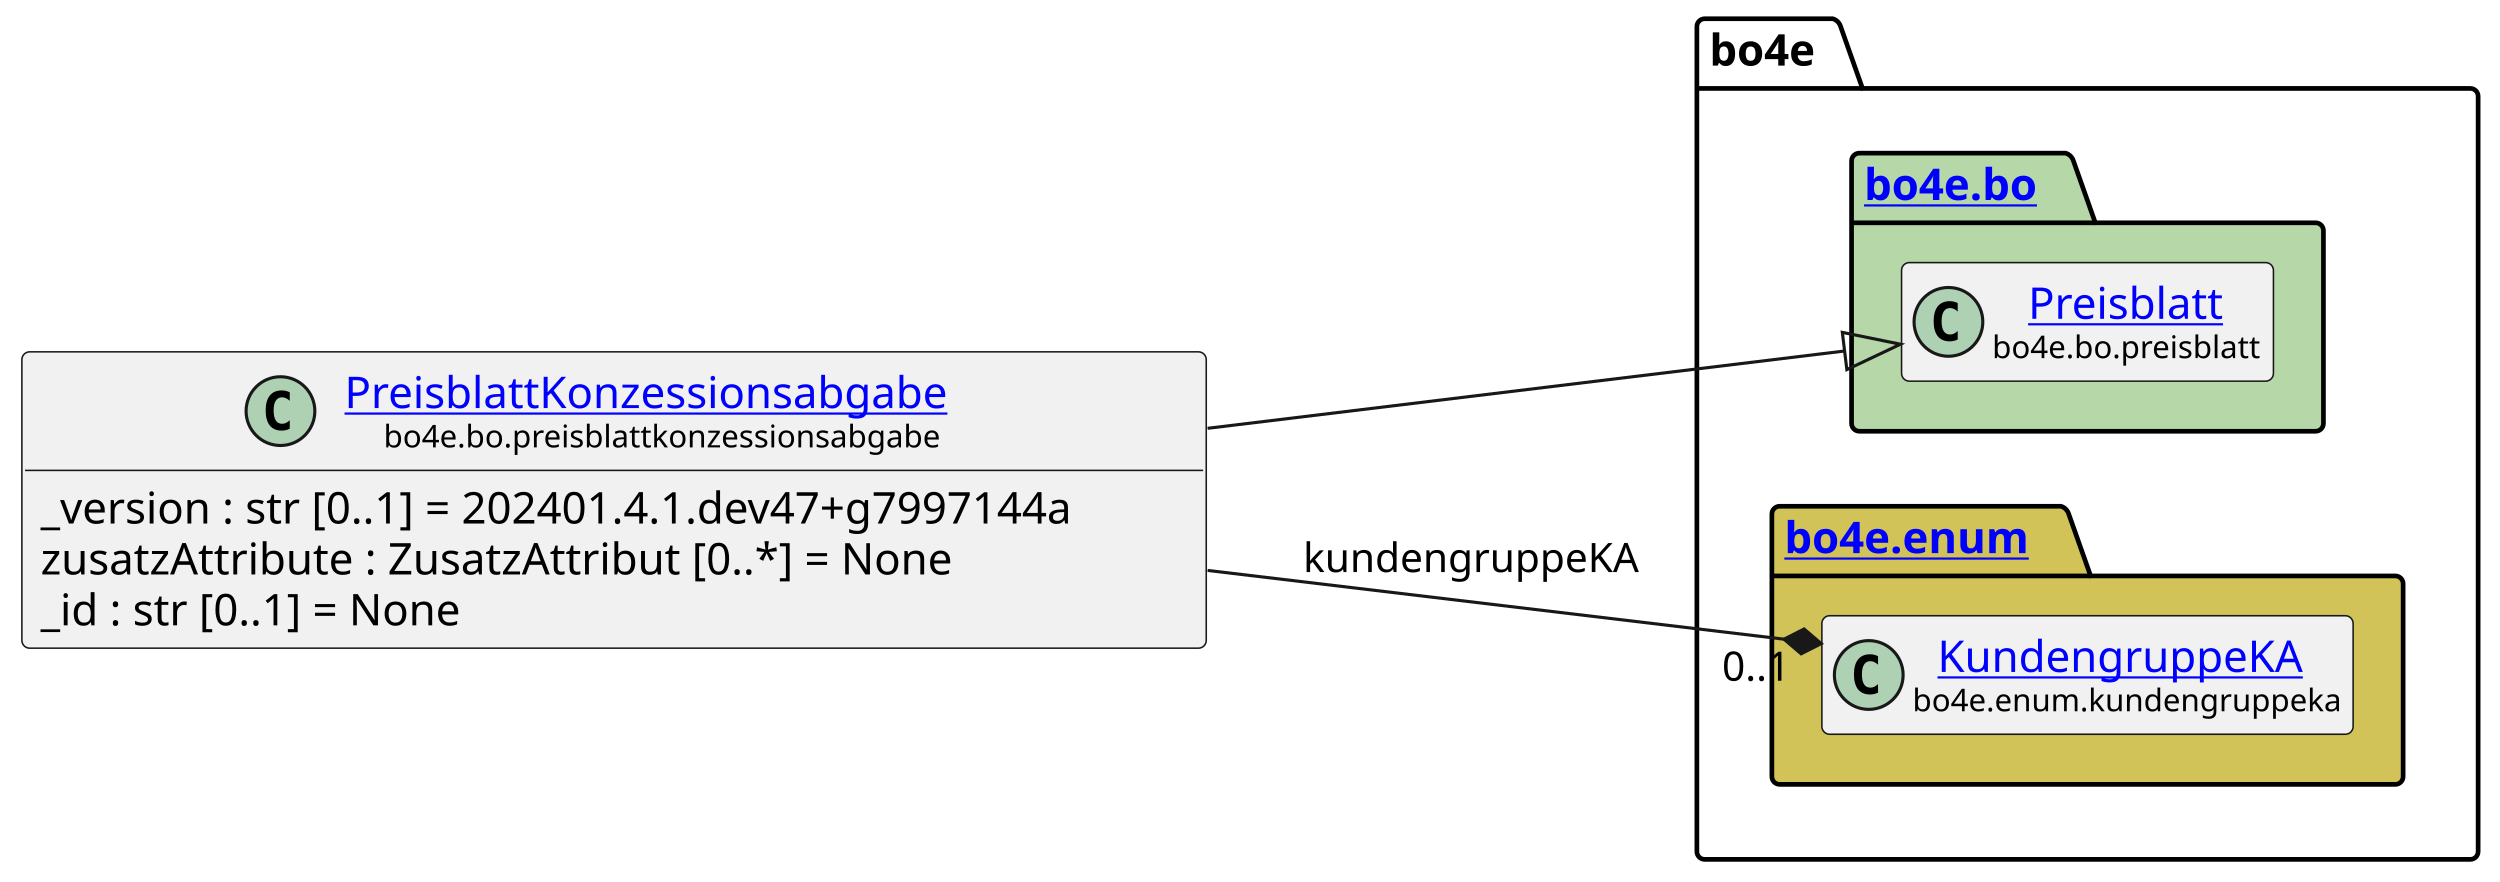
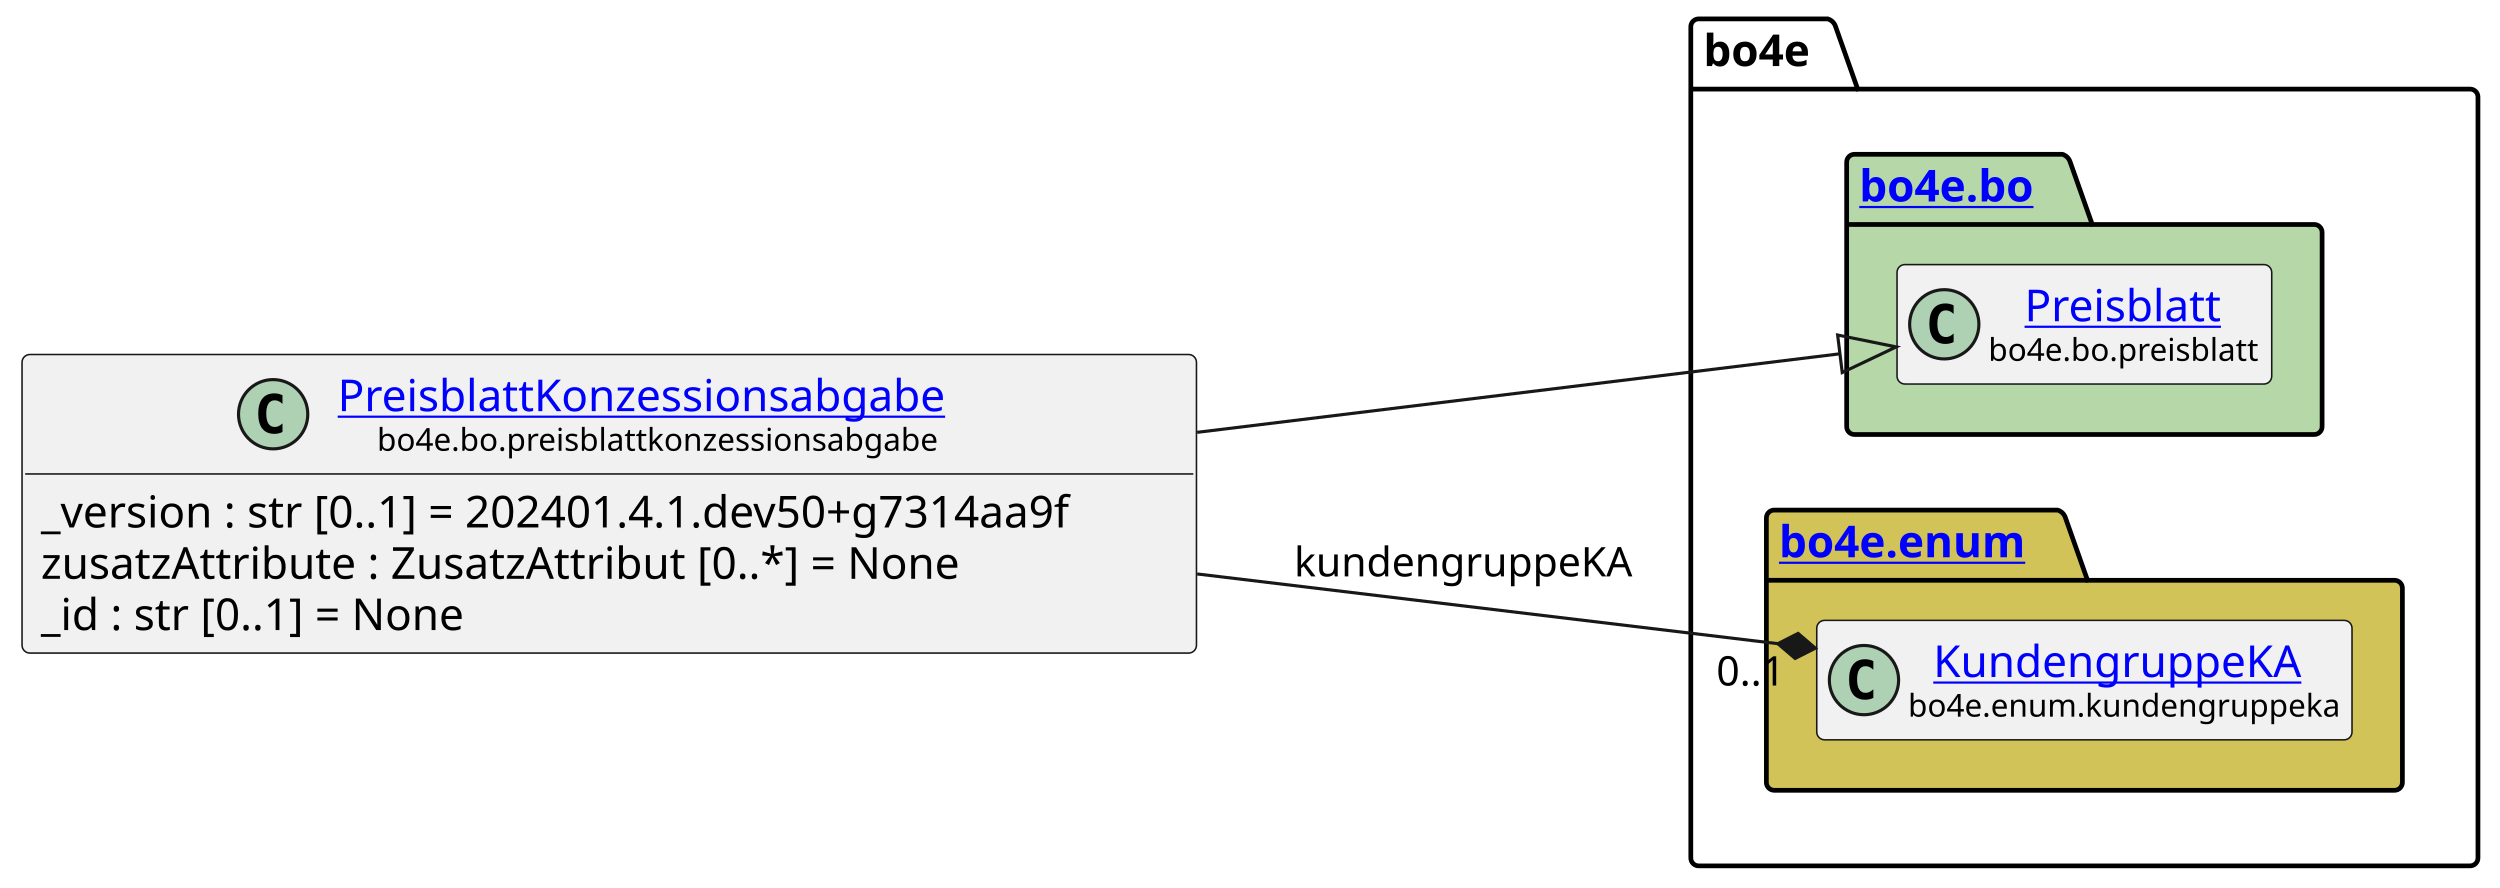
- <svg xmlns="http://www.w3.org/2000/svg" xmlns:xlink="http://www.w3.org/1999/xlink" contentStyleType="text/css" height="282px" preserveAspectRatio="none" style="width:800px;height:282px;background:#FFFFFF;" version="1.1" viewBox="0 0 800 282" width="800px" zoomAndPan="magnify">
+ <svg xmlns="http://www.w3.org/2000/svg" xmlns:xlink="http://www.w3.org/1999/xlink" contentStyleType="text/css" height="282px" preserveAspectRatio="none" style="width:794px;height:282px;background:#FFFFFF;" version="1.1" viewBox="0 0 794 282" width="794px" zoomAndPan="magnify">
  <defs />
  <g>
    <g id="cluster_bo4e">
-       <path d="M545.5,6 L586.5,6 A3.75,3.75 0 0 1 589,8.5 L596,28.297 L790.5,28.297 A2.5,2.5 0 0 1 793,30.797 L793,272.5 A2.5,2.5 0 0 1 790.5,275 L545.5,275 A2.5,2.5 0 0 1 543,272.5 L543,8.5 A2.5,2.5 0 0 1 545.5,6 " fill="none" style="stroke:#000000;stroke-width:1.5;" />
-       <line style="stroke:#000000;stroke-width:1.5;" x1="543" x2="596" y1="28.297" y2="28.297" />
-       <text fill="#000000" font-family="sans-serif" font-size="14" font-weight="bold" lengthAdjust="spacing" textLength="40" x="547" y="20.995">bo4e</text>
+       <path d="M539.5,6 L580.5,6 A3.75,3.75 0 0 1 583,8.5 L590,28.297 L784.5,28.297 A2.5,2.5 0 0 1 787,30.797 L787,272.5 A2.5,2.5 0 0 1 784.5,275 L539.5,275 A2.5,2.5 0 0 1 537,272.5 L537,8.5 A2.5,2.5 0 0 1 539.5,6 " fill="none" style="stroke:#000000;stroke-width:1.5;" />
+       <line style="stroke:#000000;stroke-width:1.5;" x1="537" x2="590" y1="28.297" y2="28.297" />
+       <text fill="#000000" font-family="sans-serif" font-size="14" font-weight="bold" lengthAdjust="spacing" textLength="40" x="541" y="20.995">bo4e</text>
    </g>
    <g id="cluster_bo">
-       <path d="M595,49 L661,49 A3.75,3.75 0 0 1 663.5,51.5 L670.5,71.297 L741,71.297 A2.5,2.5 0 0 1 743.5,73.797 L743.5,135.5 A2.5,2.5 0 0 1 741,138 L595,138 A2.5,2.5 0 0 1 592.5,135.5 L592.5,51.5 A2.5,2.5 0 0 1 595,49 " fill="#B6D7A8" style="stroke:#000000;stroke-width:1.5;" />
-       <line style="stroke:#000000;stroke-width:1.5;" x1="592.5" x2="670.5" y1="71.297" y2="71.297" />
+       <path d="M589,49 L655,49 A3.75,3.75 0 0 1 657.5,51.5 L664.5,71.297 L735,71.297 A2.5,2.5 0 0 1 737.5,73.797 L737.5,135.5 A2.5,2.5 0 0 1 735,138 L589,138 A2.5,2.5 0 0 1 586.5,135.5 L586.5,51.5 A2.5,2.5 0 0 1 589,49 " fill="#B6D7A8" style="stroke:#000000;stroke-width:1.5;" />
+       <line style="stroke:#000000;stroke-width:1.5;" x1="586.5" x2="664.5" y1="71.297" y2="71.297" />
      <a href="https://bo4e.github.io/BO4E-python/latest/api/bo4e.bo.html" target="_top" title="https://bo4e.github.io/BO4E-python/latest/api/bo4e.bo.html" xlink:actuate="onRequest" xlink:href="https://bo4e.github.io/BO4E-python/latest/api/bo4e.bo.html" xlink:show="new" xlink:title="https://bo4e.github.io/BO4E-python/latest/api/bo4e.bo.html" xlink:type="simple">
-         <text fill="#0000FF" font-family="sans-serif" font-size="14" font-weight="bold" lengthAdjust="spacing" text-decoration="underline" textLength="65" x="596.5" y="63.995">bo4e.bo</text>
+         <text fill="#0000FF" font-family="sans-serif" font-size="14" font-weight="bold" lengthAdjust="spacing" text-decoration="underline" textLength="65" x="590.5" y="63.995">bo4e.bo</text>
      </a>
    </g>
    <g id="cluster_enum">
-       <path d="M569.5,162 L659.5,162 A3.75,3.75 0 0 1 662,164.5 L669,184.297 L766.5,184.297 A2.5,2.5 0 0 1 769,186.797 L769,248.5 A2.5,2.5 0 0 1 766.5,251 L569.5,251 A2.5,2.5 0 0 1 567,248.5 L567,164.5 A2.5,2.5 0 0 1 569.5,162 " fill="#D1C358" style="stroke:#000000;stroke-width:1.5;" />
-       <line style="stroke:#000000;stroke-width:1.5;" x1="567" x2="669" y1="184.297" y2="184.297" />
+       <path d="M563.5,162 L653.5,162 A3.75,3.75 0 0 1 656,164.5 L663,184.297 L760.5,184.297 A2.5,2.5 0 0 1 763,186.797 L763,248.5 A2.5,2.5 0 0 1 760.5,251 L563.5,251 A2.5,2.5 0 0 1 561,248.5 L561,164.5 A2.5,2.5 0 0 1 563.5,162 " fill="#D1C358" style="stroke:#000000;stroke-width:1.5;" />
+       <line style="stroke:#000000;stroke-width:1.5;" x1="561" x2="663" y1="184.297" y2="184.297" />
      <a href="https://bo4e.github.io/BO4E-python/latest/api/bo4e.enum.html" target="_top" title="https://bo4e.github.io/BO4E-python/latest/api/bo4e.enum.html" xlink:actuate="onRequest" xlink:href="https://bo4e.github.io/BO4E-python/latest/api/bo4e.enum.html" xlink:show="new" xlink:title="https://bo4e.github.io/BO4E-python/latest/api/bo4e.enum.html" xlink:type="simple">
-         <text fill="#0000FF" font-family="sans-serif" font-size="14" font-weight="bold" lengthAdjust="spacing" text-decoration="underline" textLength="89" x="571" y="176.995">bo4e.enum</text>
+         <text fill="#0000FF" font-family="sans-serif" font-size="14" font-weight="bold" lengthAdjust="spacing" text-decoration="underline" textLength="89" x="565" y="176.995">bo4e.enum</text>
      </a>
    </g>
    <g id="elem_Preisblatt">
-       <rect codeLine="10" fill="#F1F1F1" height="37.938" id="Preisblatt" rx="2.5" ry="2.5" style="stroke:#181818;stroke-width:0.5;" width="119" x="608.5" y="84.03" />
-       <ellipse cx="623.5" cy="102.999" fill="#ADD1B2" rx="11" ry="11" style="stroke:#181818;stroke-width:1.0;" />
-       <path d="M626.469,108.639 Q625.891,108.936 625.25,109.077 Q624.609,109.233 623.906,109.233 Q621.406,109.233 620.078,107.593 Q618.766,105.936 618.766,102.811 Q618.766,99.686 620.078,98.03 Q621.406,96.374 623.906,96.374 Q624.609,96.374 625.25,96.53 Q625.906,96.686 626.469,96.983 L626.469,99.702 Q625.844,99.124 625.25,98.858 Q624.656,98.577 624.031,98.577 Q622.688,98.577 622,99.655 Q621.312,100.718 621.312,102.811 Q621.312,104.905 622,105.983 Q622.688,107.046 624.031,107.046 Q624.656,107.046 625.25,106.78 Q625.844,106.499 626.469,105.921 L626.469,108.639 Z " fill="#000000" />
+       <rect codeLine="10" fill="#F1F1F1" height="37.938" id="Preisblatt" rx="2.5" ry="2.5" style="stroke:#181818;stroke-width:0.5;" width="119" x="602.5" y="84.03" />
+       <ellipse cx="617.5" cy="102.999" fill="#ADD1B2" rx="11" ry="11" style="stroke:#181818;stroke-width:1.0;" />
+       <path d="M620.469,108.639 Q619.891,108.936 619.25,109.077 Q618.609,109.233 617.906,109.233 Q615.406,109.233 614.078,107.593 Q612.766,105.936 612.766,102.811 Q612.766,99.686 614.078,98.03 Q615.406,96.374 617.906,96.374 Q618.609,96.374 619.25,96.53 Q619.906,96.686 620.469,96.983 L620.469,99.702 Q619.844,99.124 619.25,98.858 Q618.656,98.577 618.031,98.577 Q616.688,98.577 616,99.655 Q615.312,100.718 615.312,102.811 Q615.312,104.905 616,105.983 Q616.688,107.046 618.031,107.046 Q618.656,107.046 619.25,106.78 Q619.844,106.499 620.469,105.921 L620.469,108.639 Z " fill="#000000" />
      <a href="https://bo4e.github.io/BO4E-python/latest/api/bo4e.bo.html#bo4e.bo.preisblatt.Preisblatt" target="_top" title="https://bo4e.github.io/BO4E-python/latest/api/bo4e.bo.html#bo4e.bo.preisblatt.Preisblatt" xlink:actuate="onRequest" xlink:href="https://bo4e.github.io/BO4E-python/latest/api/bo4e.bo.html#bo4e.bo.preisblatt.Preisblatt" xlink:show="new" xlink:title="https://bo4e.github.io/BO4E-python/latest/api/bo4e.bo.html#bo4e.bo.preisblatt.Preisblatt" xlink:type="simple">
-         <text fill="#0000FF" font-family="sans-serif" font-size="14" lengthAdjust="spacing" text-decoration="underline" textLength="64" x="649" y="102.025">Preisblatt</text>
+         <text fill="#0000FF" font-family="sans-serif" font-size="14" lengthAdjust="spacing" text-decoration="underline" textLength="64" x="643" y="102.025">Preisblatt</text>
      </a>
-       <text fill="#000000" font-family="sans-serif" font-size="10" lengthAdjust="spacing" textLength="87" x="637.5" y="114.609">bo4e.bo.preisblatt</text>
+       <text fill="#000000" font-family="sans-serif" font-size="10" lengthAdjust="spacing" textLength="87" x="631.5" y="114.609">bo4e.bo.preisblatt</text>
    </g>
    <g id="elem_KundengruppeKA">
-       <rect codeLine="13" fill="#F1F1F1" height="37.938" id="KundengruppeKA" rx="2.5" ry="2.5" style="stroke:#181818;stroke-width:0.5;" width="170" x="583" y="197.03" />
-       <ellipse cx="598" cy="215.999" fill="#ADD1B2" rx="11" ry="11" style="stroke:#181818;stroke-width:1.0;" />
-       <path d="M600.969,221.639 Q600.391,221.936 599.75,222.077 Q599.109,222.233 598.406,222.233 Q595.906,222.233 594.578,220.593 Q593.266,218.936 593.266,215.811 Q593.266,212.686 594.578,211.03 Q595.906,209.374 598.406,209.374 Q599.109,209.374 599.75,209.53 Q600.406,209.686 600.969,209.983 L600.969,212.702 Q600.344,212.124 599.75,211.858 Q599.156,211.577 598.531,211.577 Q597.188,211.577 596.5,212.655 Q595.812,213.718 595.812,215.811 Q595.812,217.905 596.5,218.983 Q597.188,220.046 598.531,220.046 Q599.156,220.046 599.75,219.78 Q600.344,219.499 600.969,218.921 L600.969,221.639 Z " fill="#000000" />
+       <rect codeLine="13" fill="#F1F1F1" height="37.938" id="KundengruppeKA" rx="2.5" ry="2.5" style="stroke:#181818;stroke-width:0.5;" width="170" x="577" y="197.03" />
+       <ellipse cx="592" cy="215.999" fill="#ADD1B2" rx="11" ry="11" style="stroke:#181818;stroke-width:1.0;" />
+       <path d="M594.969,221.639 Q594.391,221.936 593.75,222.077 Q593.109,222.233 592.406,222.233 Q589.906,222.233 588.578,220.593 Q587.266,218.936 587.266,215.811 Q587.266,212.686 588.578,211.03 Q589.906,209.374 592.406,209.374 Q593.109,209.374 593.75,209.53 Q594.406,209.686 594.969,209.983 L594.969,212.702 Q594.344,212.124 593.75,211.858 Q593.156,211.577 592.531,211.577 Q591.188,211.577 590.5,212.655 Q589.812,213.718 589.812,215.811 Q589.812,217.905 590.5,218.983 Q591.188,220.046 592.531,220.046 Q593.156,220.046 593.75,219.78 Q594.344,219.499 594.969,218.921 L594.969,221.639 Z " fill="#000000" />
      <a href="https://bo4e.github.io/BO4E-python/latest/api/bo4e.enum.html#bo4e.enum.kundengruppeka.KundengruppeKA" target="_top" title="https://bo4e.github.io/BO4E-python/latest/api/bo4e.enum.html#bo4e.enum.kundengruppeka.KundengruppeKA" xlink:actuate="onRequest" xlink:href="https://bo4e.github.io/BO4E-python/latest/api/bo4e.enum.html#bo4e.enum.kundengruppeka.KundengruppeKA" xlink:show="new" xlink:title="https://bo4e.github.io/BO4E-python/latest/api/bo4e.enum.html#bo4e.enum.kundengruppeka.KundengruppeKA" xlink:type="simple">
-         <text fill="#0000FF" font-family="sans-serif" font-size="14" lengthAdjust="spacing" text-decoration="underline" textLength="122" x="620" y="215.025">KundengruppeKA</text>
+         <text fill="#0000FF" font-family="sans-serif" font-size="14" lengthAdjust="spacing" text-decoration="underline" textLength="122" x="614" y="215.025">KundengruppeKA</text>
      </a>
-       <text fill="#000000" font-family="sans-serif" font-size="10" lengthAdjust="spacing" textLength="138" x="612" y="227.609">bo4e.enum.kundengruppeka</text>
+       <text fill="#000000" font-family="sans-serif" font-size="10" lengthAdjust="spacing" textLength="138" x="606" y="227.609">bo4e.enum.kundengruppeka</text>
    </g>
    <g id="elem_PreisblattKonzessionsabgabe">
-       <rect codeLine="3" fill="#F1F1F1" height="94.828" id="PreisblattKonzessionsabgabe" rx="2.5" ry="2.5" style="stroke:#181818;stroke-width:0.5;" width="379" x="7" y="112.59" />
-       <ellipse cx="89.75" cy="131.559" fill="#ADD1B2" rx="11" ry="11" style="stroke:#181818;stroke-width:1.0;" />
-       <path d="M92.719,137.199 Q92.141,137.496 91.5,137.637 Q90.859,137.793 90.156,137.793 Q87.656,137.793 86.328,136.153 Q85.016,134.496 85.016,131.371 Q85.016,128.246 86.328,126.59 Q87.656,124.934 90.156,124.934 Q90.859,124.934 91.5,125.09 Q92.156,125.246 92.719,125.543 L92.719,128.262 Q92.094,127.684 91.5,127.418 Q90.906,127.137 90.281,127.137 Q88.938,127.137 88.25,128.215 Q87.562,129.278 87.562,131.371 Q87.562,133.465 88.25,134.543 Q88.938,135.606 90.281,135.606 Q90.906,135.606 91.5,135.34 Q92.094,135.059 92.719,134.481 L92.719,137.199 Z " fill="#000000" />
+       <rect codeLine="3" fill="#F1F1F1" height="94.828" id="PreisblattKonzessionsabgabe" rx="2.5" ry="2.5" style="stroke:#181818;stroke-width:0.5;" width="373" x="7" y="112.59" />
+       <ellipse cx="86.75" cy="131.559" fill="#ADD1B2" rx="11" ry="11" style="stroke:#181818;stroke-width:1.0;" />
+       <path d="M89.719,137.199 Q89.141,137.496 88.5,137.637 Q87.859,137.793 87.156,137.793 Q84.656,137.793 83.328,136.153 Q82.016,134.496 82.016,131.371 Q82.016,128.246 83.328,126.59 Q84.656,124.934 87.156,124.934 Q87.859,124.934 88.5,125.09 Q89.156,125.246 89.719,125.543 L89.719,128.262 Q89.094,127.684 88.5,127.418 Q87.906,127.137 87.281,127.137 Q85.938,127.137 85.25,128.215 Q84.562,129.278 84.562,131.371 Q84.562,133.465 85.25,134.543 Q85.938,135.606 87.281,135.606 Q87.906,135.606 88.5,135.34 Q89.094,135.059 89.719,134.481 L89.719,137.199 Z " fill="#000000" />
      <a href="https://bo4e.github.io/BO4E-python/latest/api/bo4e.bo.html#bo4e.bo.preisblattkonzessionsabgabe.PreisblattKonzessionsabgabe" target="_top" title="https://bo4e.github.io/BO4E-python/latest/api/bo4e.bo.html#bo4e.bo.preisblattkonzessionsabgabe.PreisblattKonzessionsabgabe" xlink:actuate="onRequest" xlink:href="https://bo4e.github.io/BO4E-python/latest/api/bo4e.bo.html#bo4e.bo.preisblattkonzessionsabgabe.PreisblattKonzessionsabgabe" xlink:show="new" xlink:title="https://bo4e.github.io/BO4E-python/latest/api/bo4e.bo.html#bo4e.bo.preisblattkonzessionsabgabe.PreisblattKonzessionsabgabe" xlink:type="simple">
-         <text fill="#0000FF" font-family="sans-serif" font-size="14" lengthAdjust="spacing" text-decoration="underline" textLength="205" x="110.25" y="130.585">PreisblattKonzessionsabgabe</text>
+         <text fill="#0000FF" font-family="sans-serif" font-size="14" lengthAdjust="spacing" text-decoration="underline" textLength="205" x="107.25" y="130.585">PreisblattKonzessionsabgabe</text>
      </a>
-       <text fill="#000000" font-family="sans-serif" font-size="10" lengthAdjust="spacing" textLength="180" x="122.75" y="143.169">bo4e.bo.preisblattkonzessionsabgabe</text>
-       <line style="stroke:#181818;stroke-width:0.5;" x1="8" x2="385" y1="150.528" y2="150.528" />
-       <text fill="#000000" font-family="sans-serif" font-size="14" lengthAdjust="spacing" textLength="367" x="13" y="167.523">_version : str [0..1] = 202401.4.1.dev47+g7997144a</text>
+       <text fill="#000000" font-family="sans-serif" font-size="10" lengthAdjust="spacing" textLength="180" x="119.75" y="143.169">bo4e.bo.preisblattkonzessionsabgabe</text>
+       <line style="stroke:#181818;stroke-width:0.5;" x1="8" x2="379" y1="150.528" y2="150.528" />
+       <text fill="#000000" font-family="sans-serif" font-size="14" lengthAdjust="spacing" textLength="361" x="13" y="167.523">_version : str [0..1] = 202401.4.1.dev50+g7314aa9f</text>
      <text fill="#000000" font-family="sans-serif" font-size="14" lengthAdjust="spacing" textLength="311" x="13" y="183.82">zusatzAttribute : ZusatzAttribut [0..*] = None</text>
      <text fill="#000000" font-family="sans-serif" font-size="14" lengthAdjust="spacing" textLength="147" x="13" y="200.116">_id : str [0..1] = None</text>
    </g>
    <g id="link_PreisblattKonzessionsabgabe_Preisblatt">
-       <path codeLine="16" d="M386.43,137.06 C465.81,127.43 534.581,119.079 590.271,112.319 " fill="none" id="PreisblattKonzessionsabgabe-to-Preisblatt" style="stroke:#181818;stroke-width:1.0;" />
-       <polygon fill="none" points="608.14,110.15,589.548,106.363,590.994,118.275,608.14,110.15" style="stroke:#181818;stroke-width:1.0;" />
+       <path codeLine="16" d="M380.21,137.31 C459.49,127.62 528.543,119.183 584.363,112.363 " fill="none" id="PreisblattKonzessionsabgabe-to-Preisblatt" style="stroke:#181818;stroke-width:1.0;" />
+       <polygon fill="none" points="602.23,110.18,583.635,106.407,585.091,118.319,602.23,110.18" style="stroke:#181818;stroke-width:1.0;" />
    </g>
    <g id="link_PreisblattKonzessionsabgabe_KundengruppeKA">
-       <path codeLine="17" d="M386.43,182.54 C454.6,190.67 516.205,198.007 570.875,204.537 " fill="none" id="PreisblattKonzessionsabgabe-to-KundengruppeKA" style="stroke:#181818;stroke-width:1.0;" />
-       <polygon fill="#181818" points="582.79,205.96,577.307,201.277,570.875,204.537,576.358,209.22,582.79,205.96" style="stroke:#181818;stroke-width:1.0;" />
-       <text fill="#000000" font-family="sans-serif" font-size="13" lengthAdjust="spacing" textLength="109" x="417" y="183.067">kundengruppeKA</text>
-       <text fill="#000000" font-family="sans-serif" font-size="13" lengthAdjust="spacing" textLength="24" x="551.044" y="217.83">0..1</text>
+       <path codeLine="17" d="M380.21,182.29 C448.18,190.45 509.855,197.861 564.645,204.431 " fill="none" id="PreisblattKonzessionsabgabe-to-KundengruppeKA" style="stroke:#181818;stroke-width:1.0;" />
+       <polygon fill="#181818" points="576.56,205.86,571.079,201.174,564.645,204.431,570.126,209.117,576.56,205.86" style="stroke:#181818;stroke-width:1.0;" />
+       <text fill="#000000" font-family="sans-serif" font-size="13" lengthAdjust="spacing" textLength="109" x="411" y="183.067">kundengruppeKA</text>
+       <text fill="#000000" font-family="sans-serif" font-size="13" lengthAdjust="spacing" textLength="24" x="545.1" y="217.73">0..1</text>
    </g>
  </g>
</svg>
